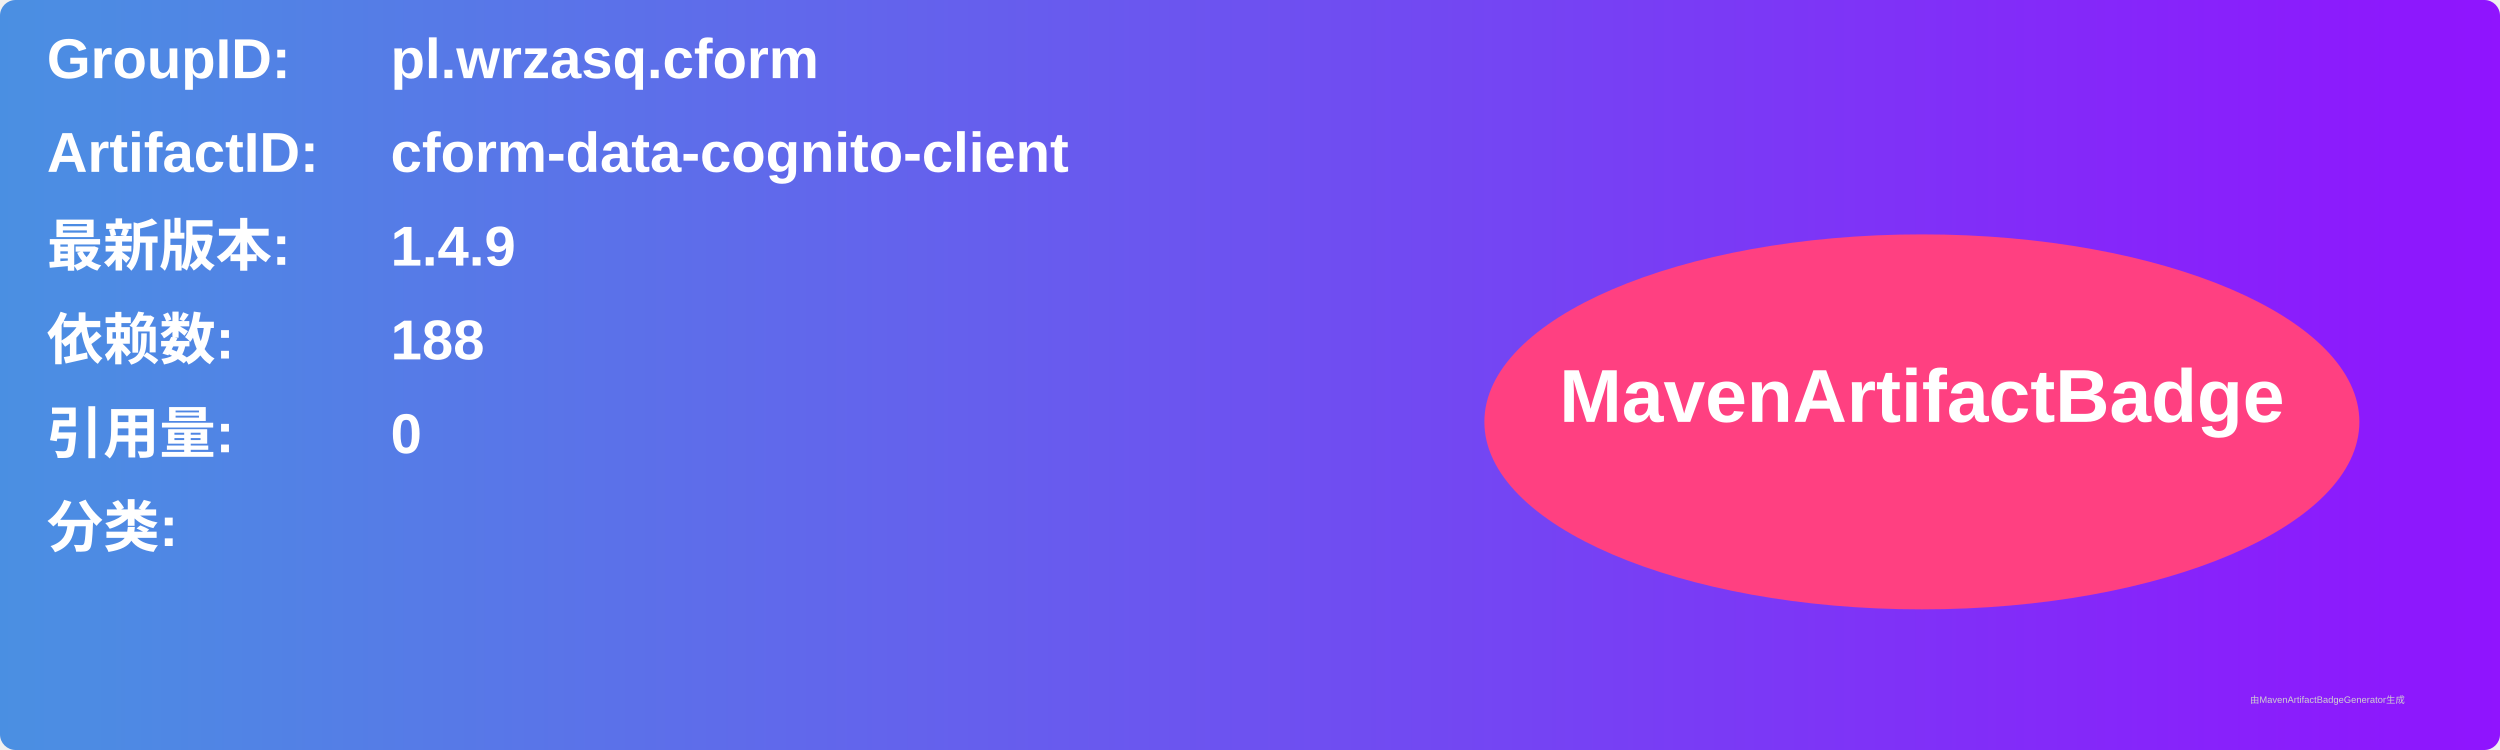
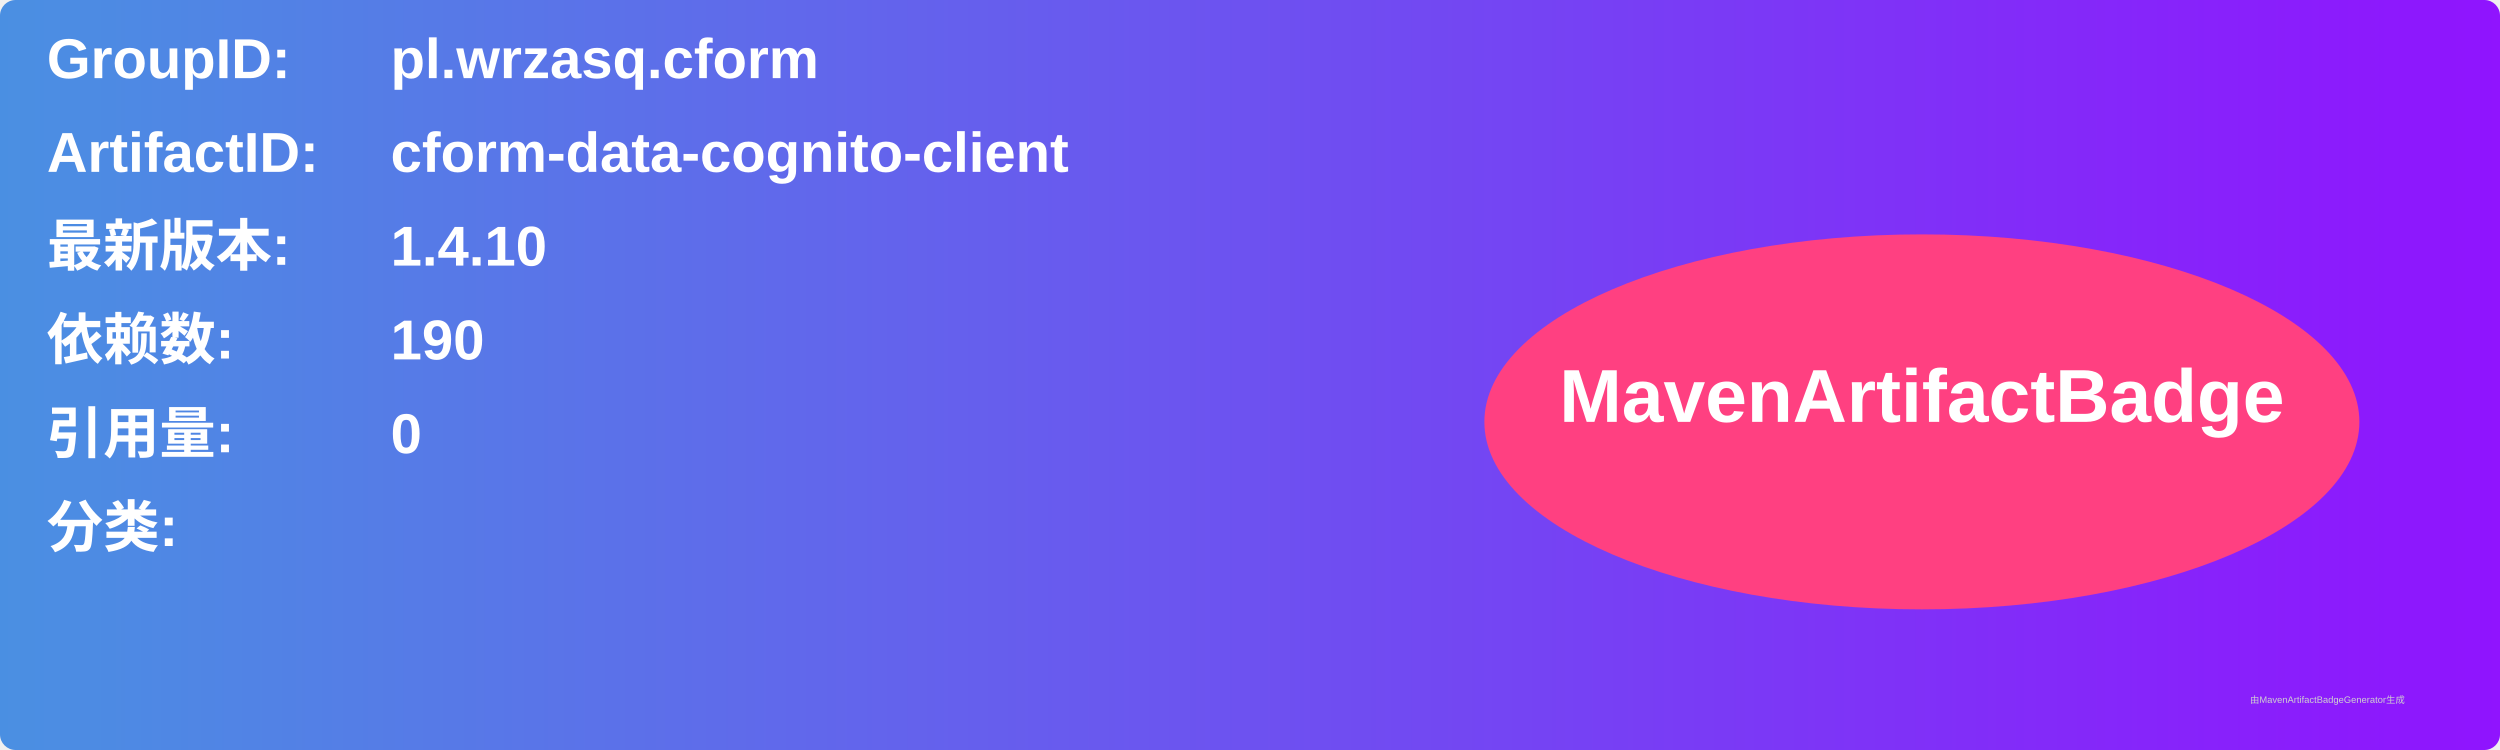
<svg xmlns="http://www.w3.org/2000/svg" width="800" height="240" viewBox="0 0 800 240">
  <linearGradient id="grad" x1="0%" y1="0%" x2="100%" y2="0%">
    <stop offset="0%" stop-color="#4a90e2" />
    <stop offset="100%" stop-color="#9013fe" />
  </linearGradient>
  <rect width="100%" height="100%" rx="5" ry="5" fill="url(#grad)" />
  <g transform="translate(15, 15)">
    <text x="0" y="10" font-family="Arial" font-size="18" fill="white" font-weight="bold" width="260">GroupID:</text>
    <text x="110" y="10" font-family="Arial" font-size="18" fill="white" font-weight="bold" width="460">pl.wrzasq.cform</text>
    <text x="0" y="40" font-family="Arial" font-size="18" fill="white" font-weight="bold" width="260">ArtifactID:</text>
    <text x="110" y="40" font-family="Arial" font-size="18" fill="white" font-weight="bold" width="460">cform-data-cognito-client</text>
    <text x="0" y="70" font-family="Arial" font-size="18" fill="white" font-weight="bold">最新版本:</text>
    <text x="110" y="70" font-family="Arial" font-size="18" fill="white" font-weight="bold">
-       <tspan font-weight="bold">1.4.9</tspan>
+       <tspan font-weight="bold">1.4.10</tspan>
    </text>
    <text x="0" y="100" font-family="Arial" font-size="18" fill="white" font-weight="bold">依赖数: </text>
    <text x="110" y="100" font-family="Arial" font-size="18" fill="white">
-       <tspan font-weight="bold">188</tspan>
+       <tspan font-weight="bold">190</tspan>
    </text>
    <text x="0" y="130" font-family="Arial" font-size="18" fill="white" font-weight="bold">引用量: </text>
    <text x="110" y="130" font-family="Arial" font-size="18" fill="white">
      <tspan font-weight="bold">0</tspan>
    </text>
    <text x="0" y="160" font-family="Arial" font-size="18" fill="white" font-weight="bold">分类:</text>
    <text x="10" y="190" font-family="Arial" font-size="10" fill="white">
      <tspan font-weight="bold" />
    </text>
    <ellipse cx="600" cy="120" rx="140" ry="60" fill="#ff4081" />
    <text x="600" y="120" text-anchor="middle" font-family="Arial" font-size="24" fill="white" font-weight="bold">MavenArtifactBadge</text>
  </g>
  <text x="720" y="225" font-family="Arial" font-size="3" fill="#d0d0d0">由MavenArtifactBadgeGenerator生成</text>
</svg>
